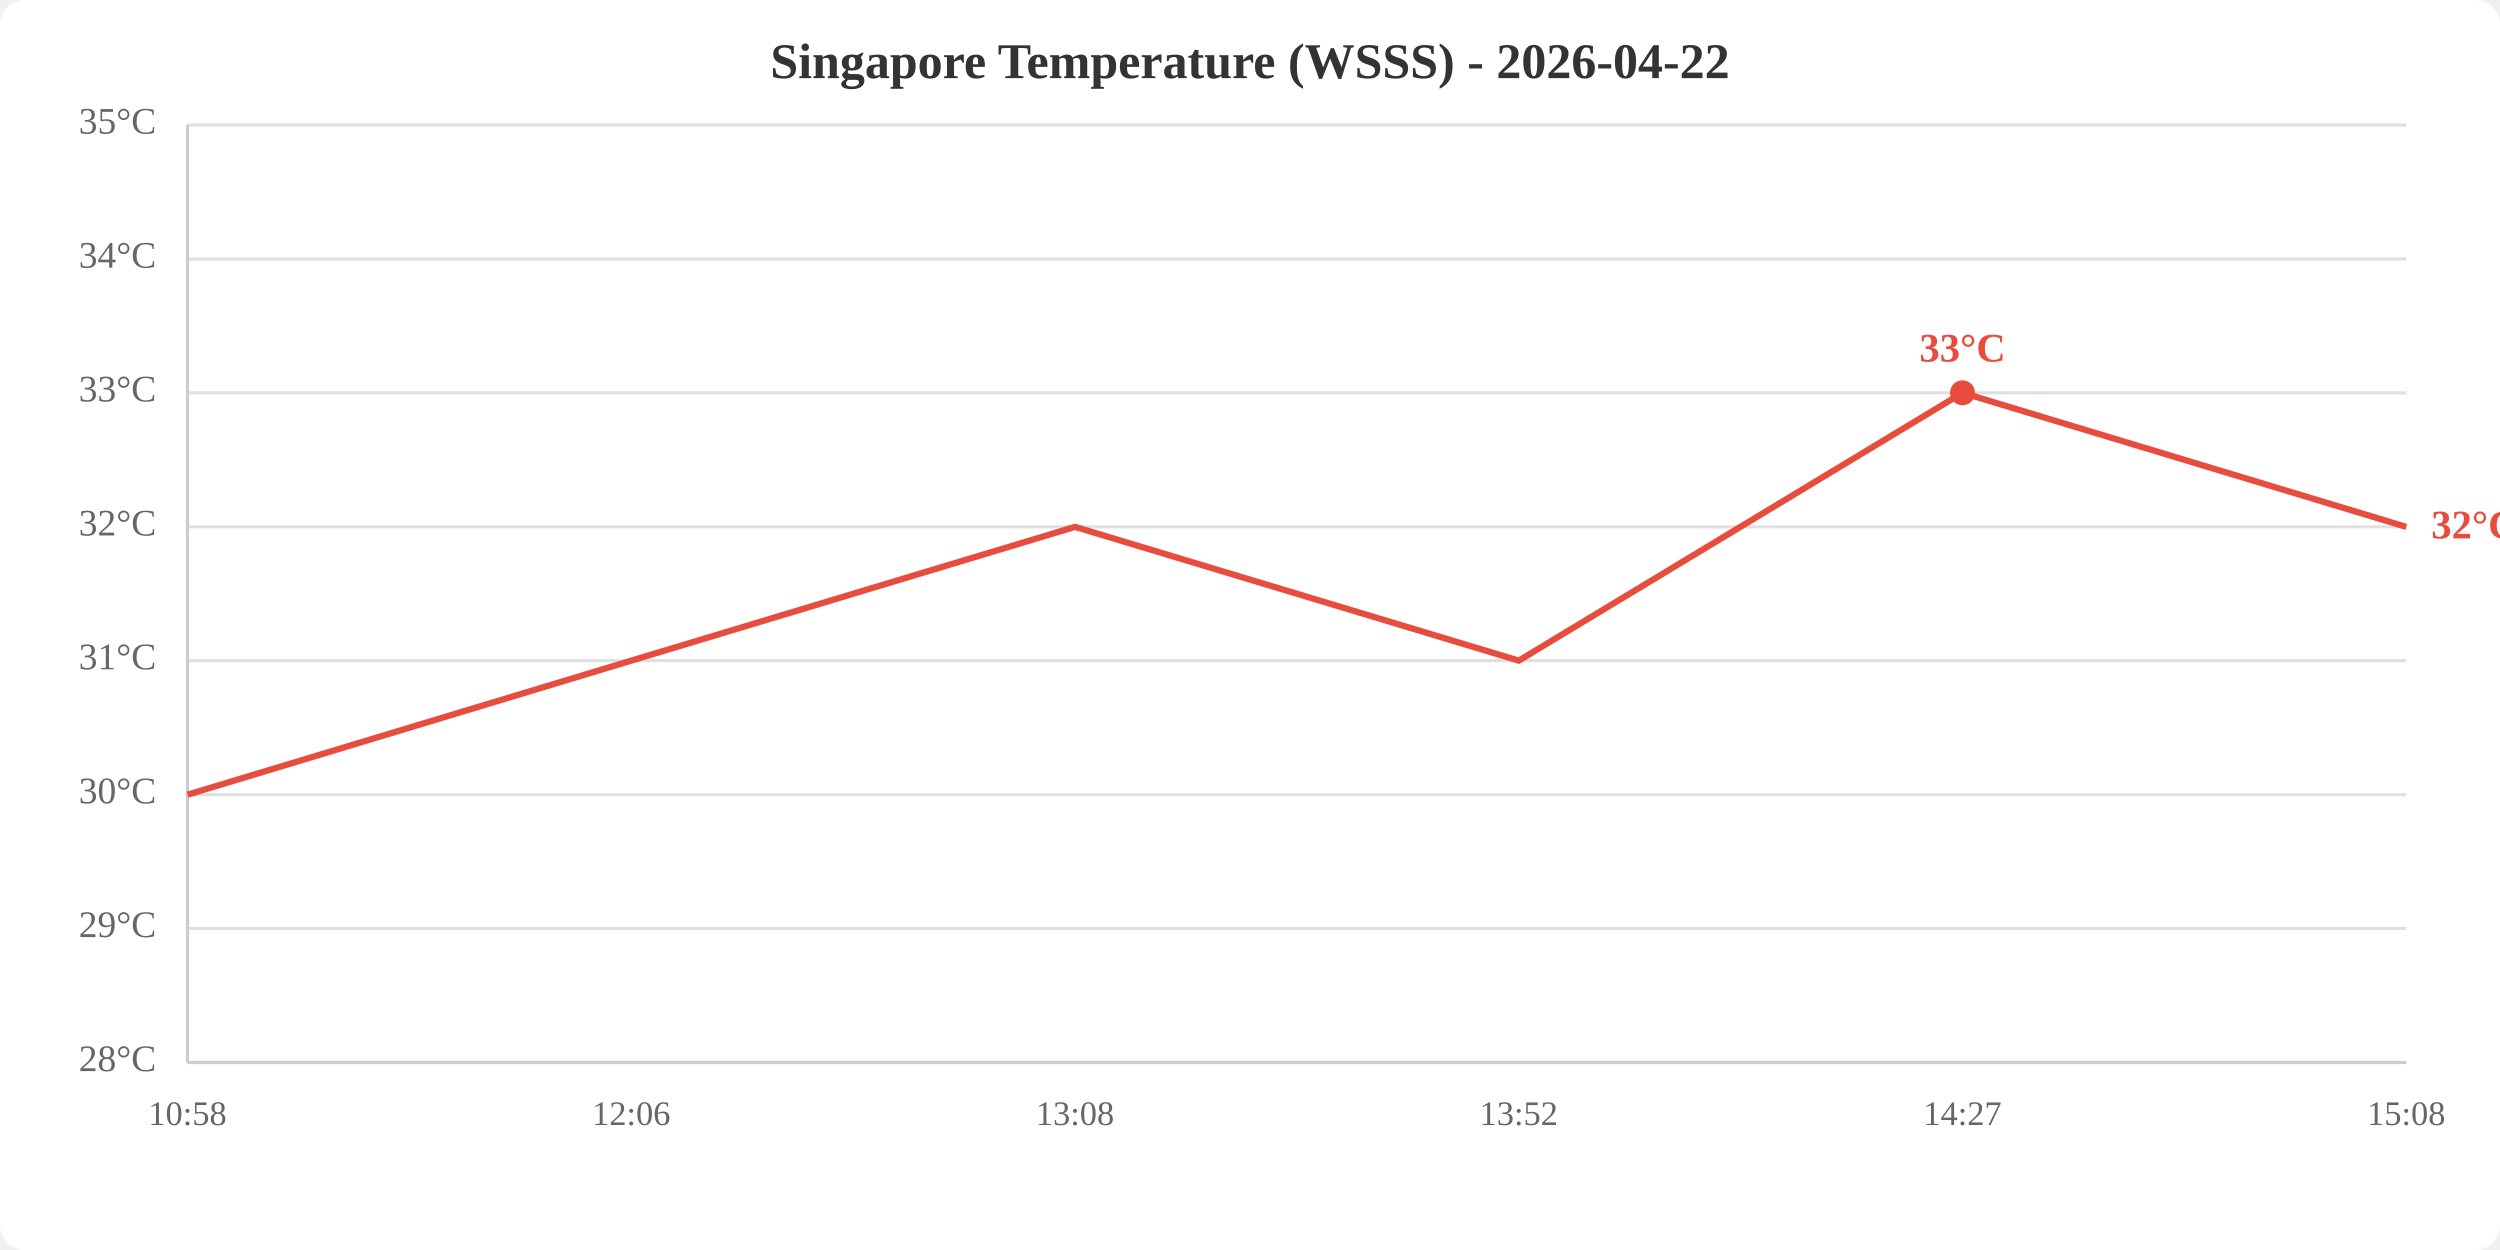
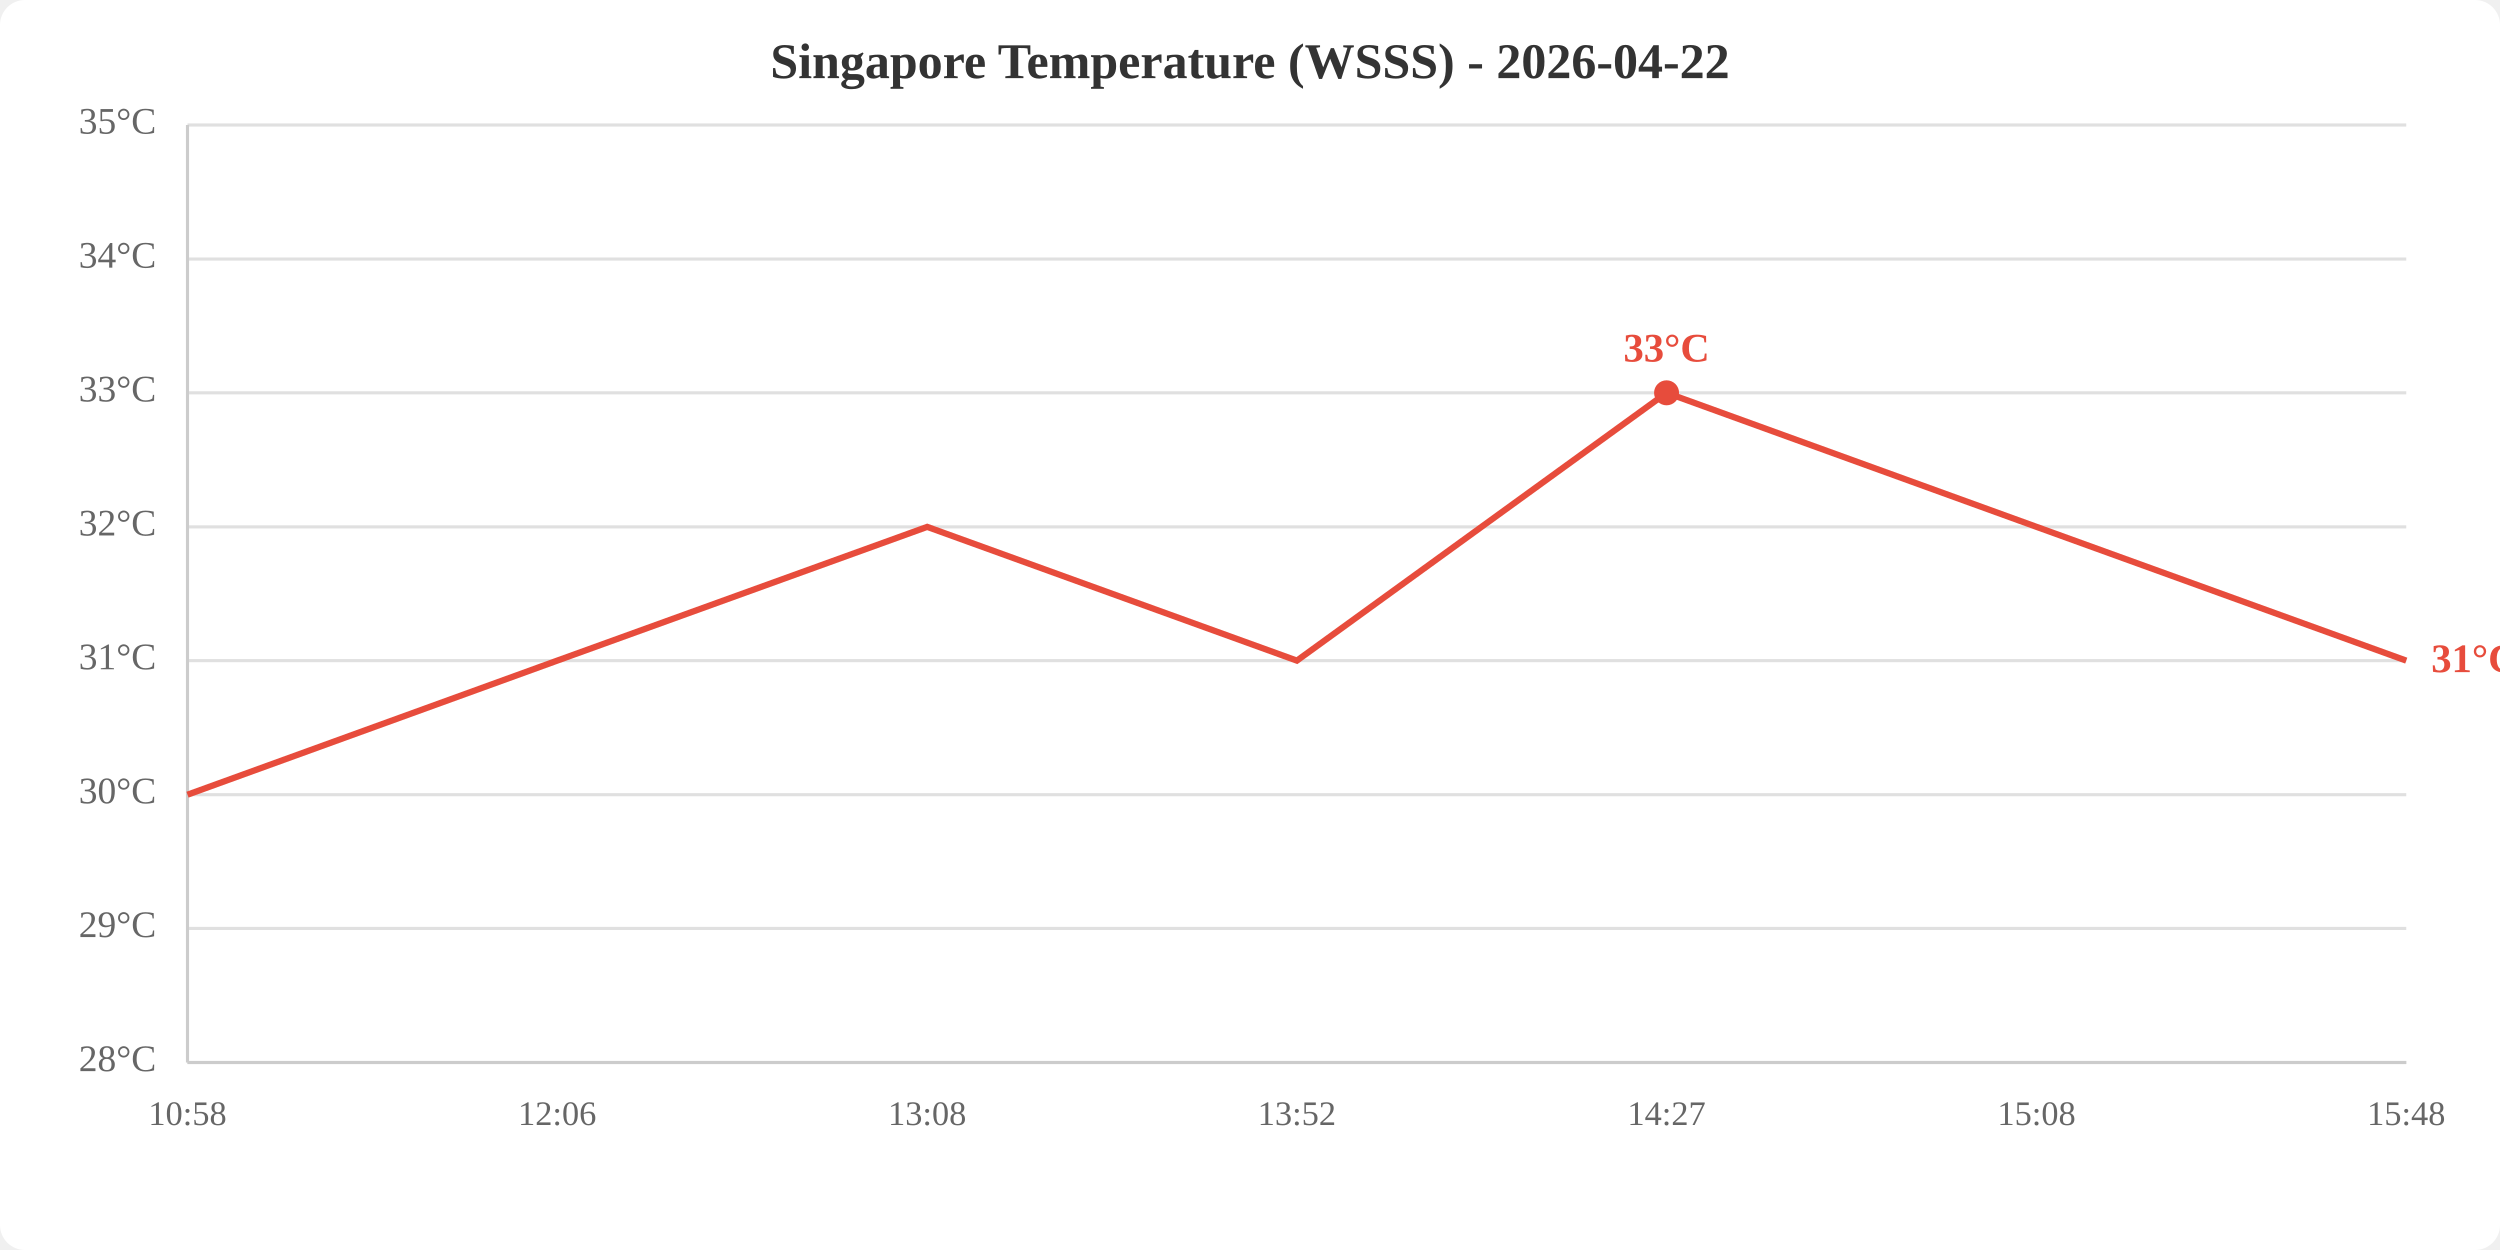
<svg xmlns="http://www.w3.org/2000/svg" viewBox="0 0 800 400" width="800" height="400">
  <rect width="800" height="400" fill="white" rx="8" />
  <text x="400.0" y="25" text-anchor="middle" font-size="16" font-weight="bold" fill="#333">Singapore Temperature (WSSS) - 2026-04-22</text>
  <line x1="60" y1="340.0" x2="770" y2="340.0" stroke="#e0e0e0" stroke-width="1" />
  <line x1="60" y1="297.1" x2="770" y2="297.1" stroke="#e0e0e0" stroke-width="1" />
  <line x1="60" y1="254.3" x2="770" y2="254.3" stroke="#e0e0e0" stroke-width="1" />
  <line x1="60" y1="211.4" x2="770" y2="211.4" stroke="#e0e0e0" stroke-width="1" />
  <line x1="60" y1="168.6" x2="770" y2="168.6" stroke="#e0e0e0" stroke-width="1" />
  <line x1="60" y1="125.7" x2="770" y2="125.7" stroke="#e0e0e0" stroke-width="1" />
  <line x1="60" y1="82.9" x2="770" y2="82.9" stroke="#e0e0e0" stroke-width="1" />
  <line x1="60" y1="40.0" x2="770" y2="40.0" stroke="#e0e0e0" stroke-width="1" />
  <text x="50" y="340.0" text-anchor="end" dominant-baseline="middle" fill="#666" font-size="12">28°C</text>
  <text x="50" y="297.1" text-anchor="end" dominant-baseline="middle" fill="#666" font-size="12">29°C</text>
  <text x="50" y="254.3" text-anchor="end" dominant-baseline="middle" fill="#666" font-size="12">30°C</text>
  <text x="50" y="211.4" text-anchor="end" dominant-baseline="middle" fill="#666" font-size="12">31°C</text>
  <text x="50" y="168.6" text-anchor="end" dominant-baseline="middle" fill="#666" font-size="12">32°C</text>
  <text x="50" y="125.7" text-anchor="end" dominant-baseline="middle" fill="#666" font-size="12">33°C</text>
  <text x="50" y="82.9" text-anchor="end" dominant-baseline="middle" fill="#666" font-size="12">34°C</text>
  <text x="50" y="40.0" text-anchor="end" dominant-baseline="middle" fill="#666" font-size="12">35°C</text>
  <text x="60.0" y="360" text-anchor="middle" fill="#666" font-size="11">10:58</text>
-   <text x="202.0" y="360" text-anchor="middle" fill="#666" font-size="11">12:06</text>
-   <text x="344.0" y="360" text-anchor="middle" fill="#666" font-size="11">13:08</text>
-   <text x="486.0" y="360" text-anchor="middle" fill="#666" font-size="11">13:52</text>
-   <text x="628.0" y="360" text-anchor="middle" fill="#666" font-size="11">14:27</text>
-   <text x="770.0" y="360" text-anchor="middle" fill="#666" font-size="11">15:08</text>
+   <text x="178.3" y="360" text-anchor="middle" fill="#666" font-size="11">12:06</text>
+   <text x="296.7" y="360" text-anchor="middle" fill="#666" font-size="11">13:08</text>
+   <text x="415.0" y="360" text-anchor="middle" fill="#666" font-size="11">13:52</text>
+   <text x="533.3" y="360" text-anchor="middle" fill="#666" font-size="11">14:27</text>
+   <text x="651.7" y="360" text-anchor="middle" fill="#666" font-size="11">15:08</text>
+   <text x="770.0" y="360" text-anchor="middle" fill="#666" font-size="11">15:48</text>
  <line x1="60" y1="40" x2="60" y2="340" stroke="#ccc" stroke-width="1" />
  <line x1="60" y1="340" x2="770" y2="340" stroke="#ccc" stroke-width="1" />
-   <polyline points="60.0,254.3 202.0,211.4 344.0,168.6 486.0,211.4 628.0,125.7 770.0,168.6" fill="none" stroke="#e74c3c" stroke-width="2" />
-   <circle cx="628.0" cy="125.7" r="4" fill="#e74c3c" />
-   <text x="628.0" y="115.7" text-anchor="middle" fill="#e74c3c" font-size="13" font-weight="bold">33°C</text>
-   <text x="778.0" y="168.6" fill="#e74c3c" font-size="13" font-weight="bold" dominant-baseline="middle">32°C</text>
+   <polyline points="60.0,254.3 178.3,211.4 296.7,168.6 415.0,211.4 533.3,125.7 651.7,168.6 770.0,211.4" fill="none" stroke="#e74c3c" stroke-width="2" />
+   <circle cx="533.3" cy="125.7" r="4" fill="#e74c3c" />
+   <text x="533.3" y="115.7" text-anchor="middle" fill="#e74c3c" font-size="13" font-weight="bold">33°C</text>
+   <text x="778.0" y="211.4" fill="#e74c3c" font-size="13" font-weight="bold" dominant-baseline="middle">31°C</text>
</svg>
